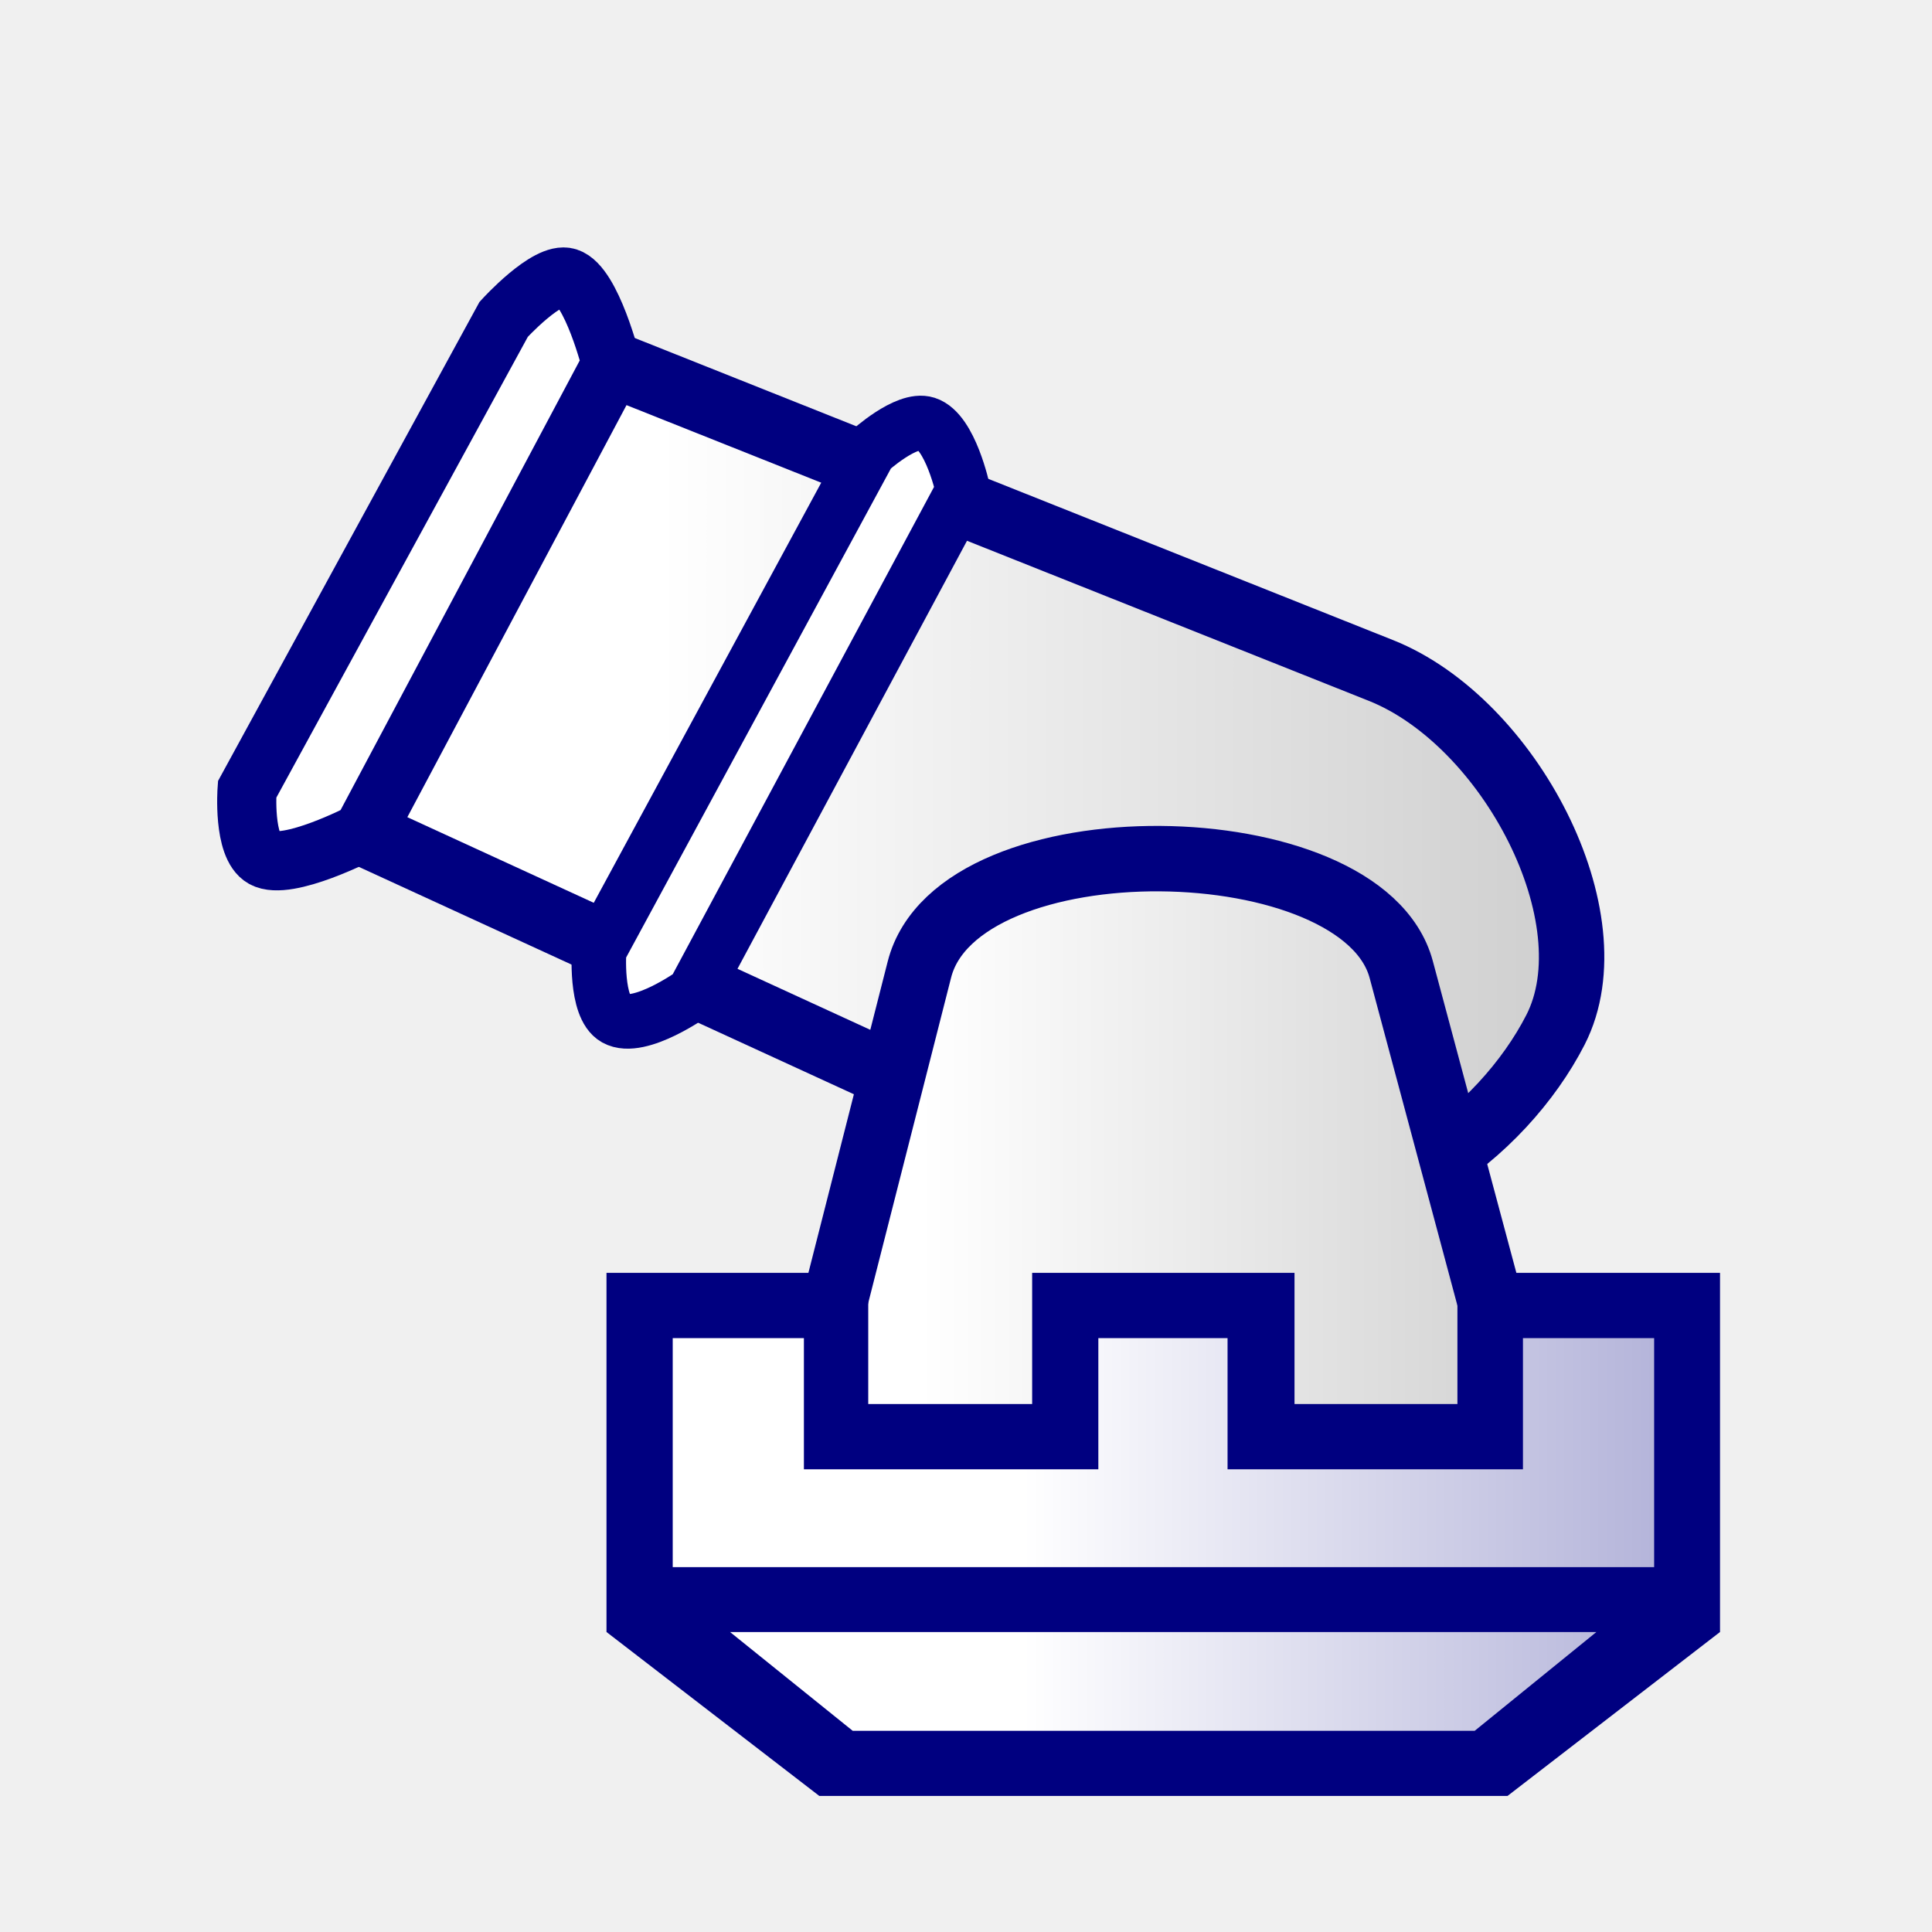
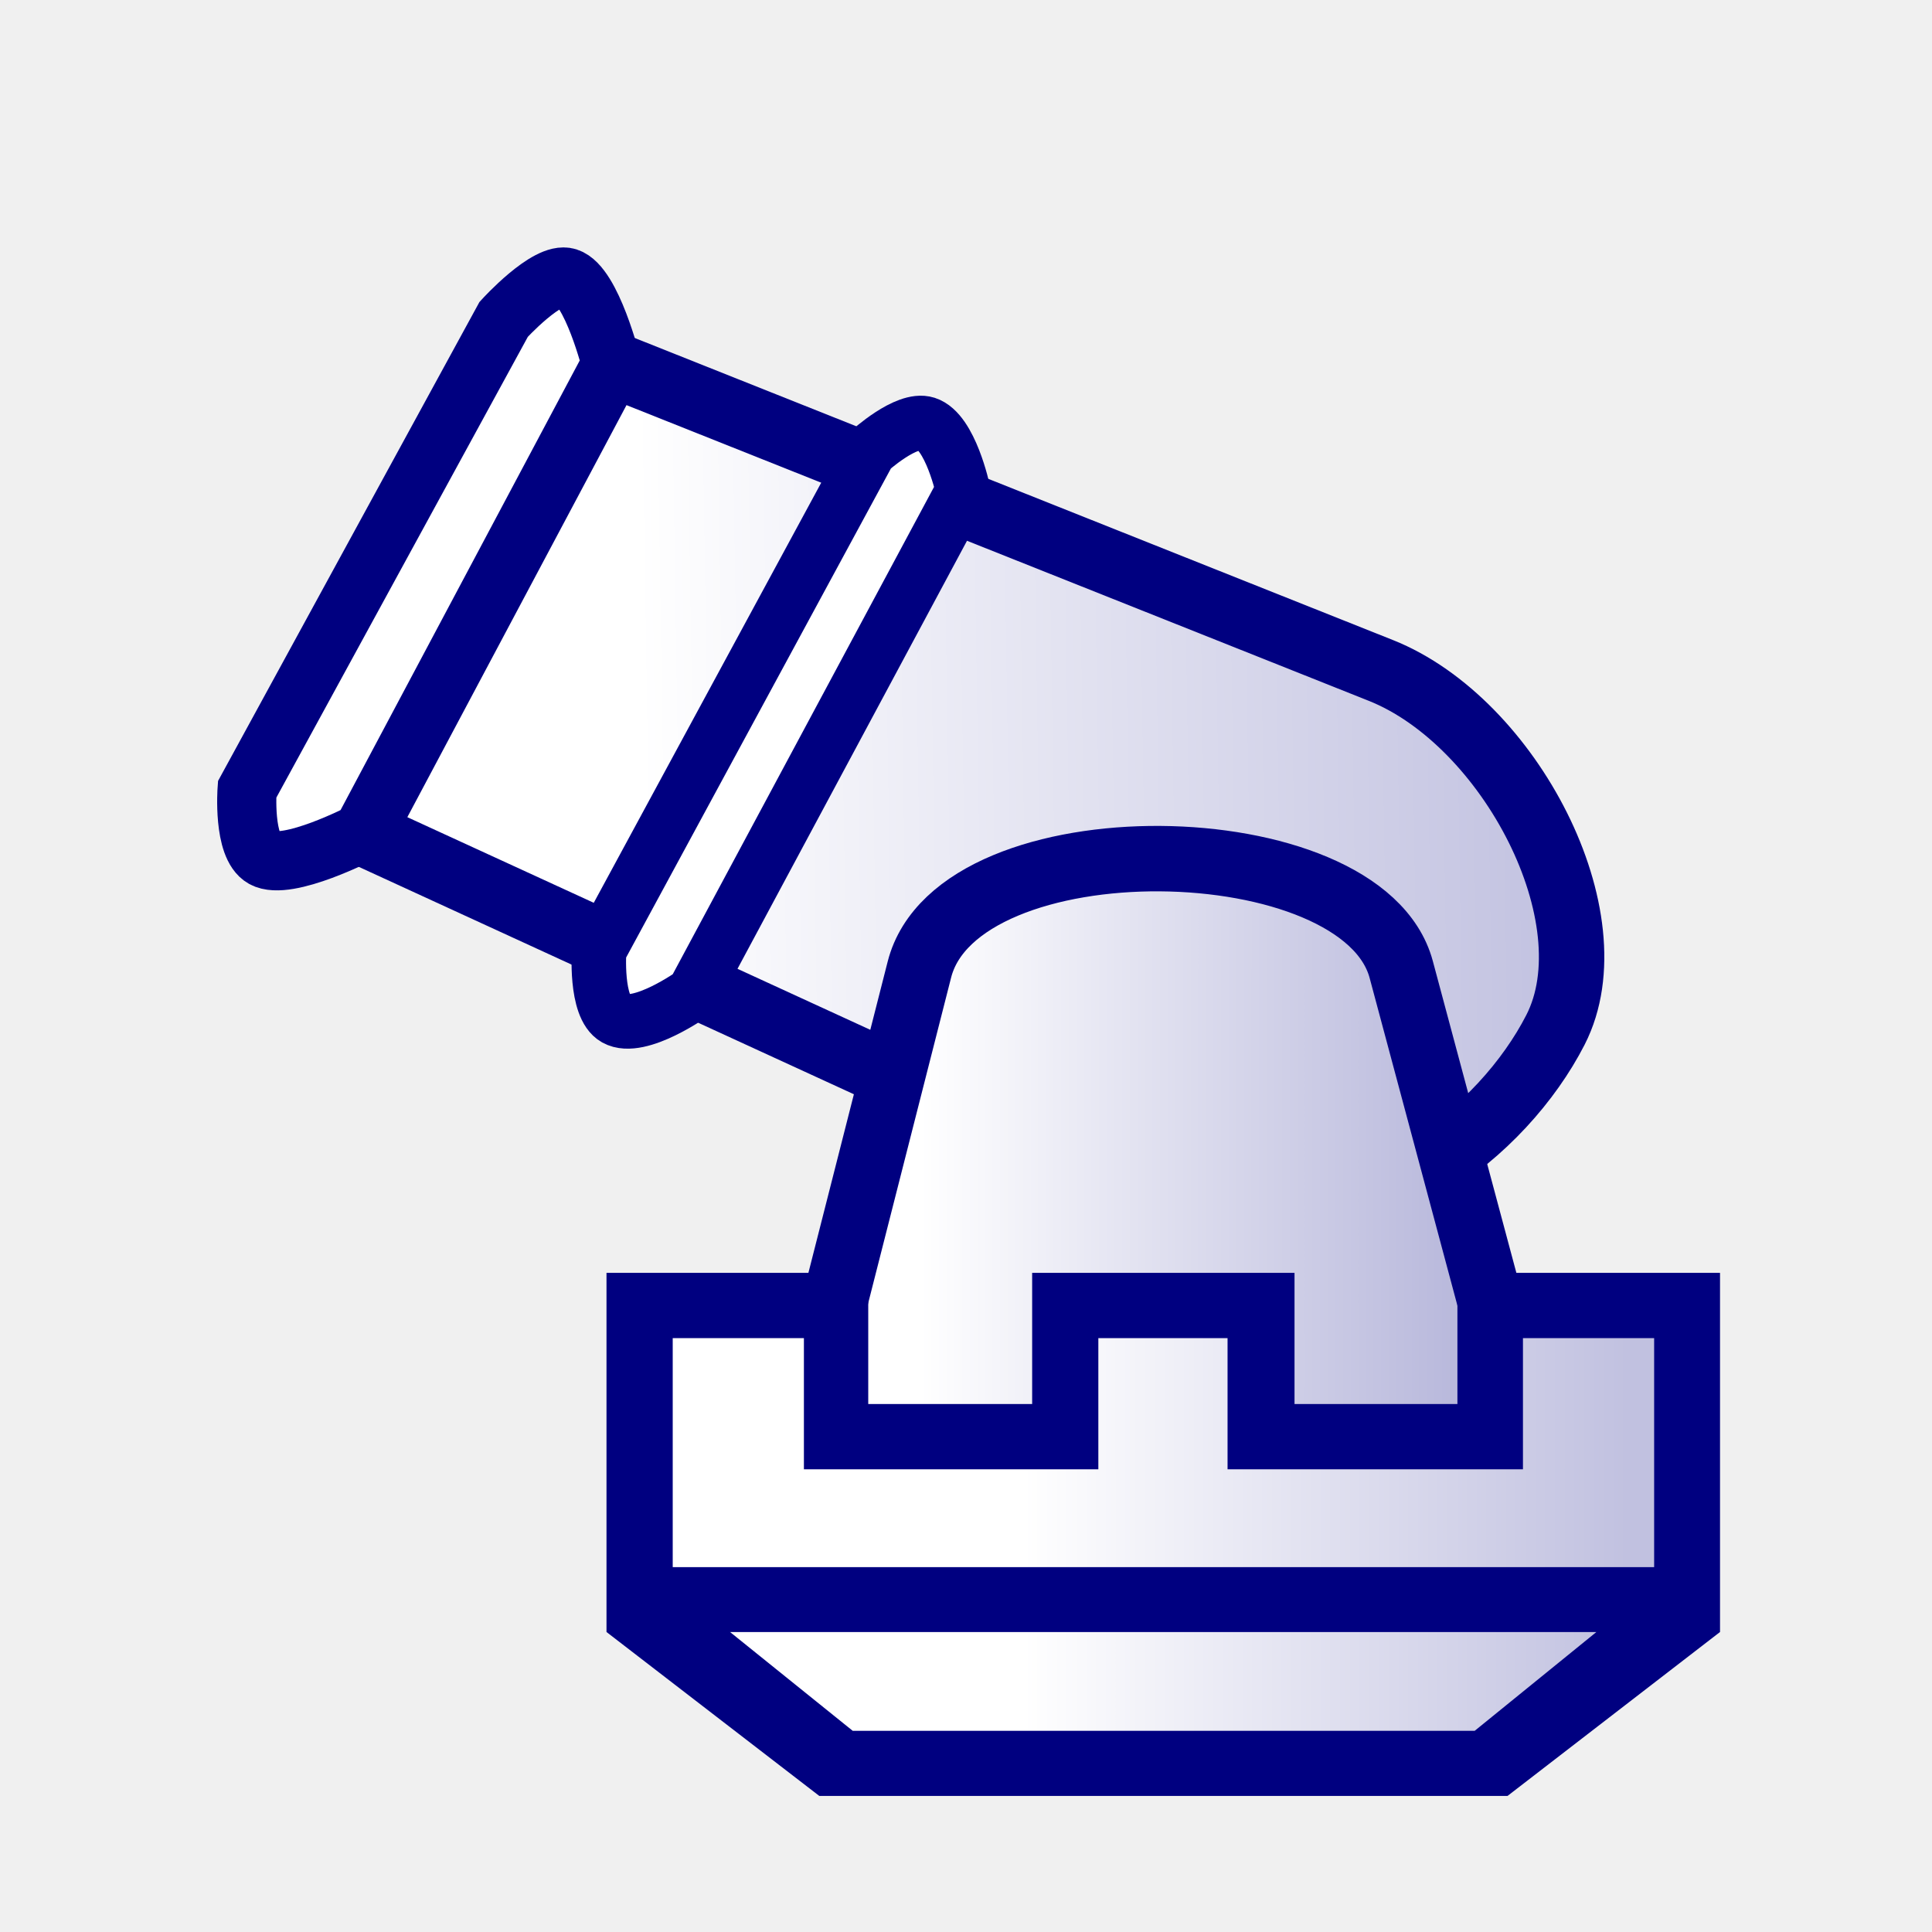
<svg xmlns="http://www.w3.org/2000/svg" xmlns:xlink="http://www.w3.org/1999/xlink" width="177.17" height="177.17" shape-rendering="geometricPrecision" image-rendering="optimizeQuality" fill-rule="evenodd" clip-rule="evenodd" viewBox="0 0 50 50" version="1.1" id="svg10137">
  <defs id="defs10131">
+     <linearGradient id="linearGradient6969">
+       <stop id="stop6965" offset="0" style="stop-color:#ffffff;stop-opacity:1" />
+       <stop id="stop6967" offset="1" style="stop-color:#a7a7d3;stop-opacity:1" />
+     </linearGradient>
+     <linearGradient id="linearGradient4919">
+       <stop id="stop4915" offset="0" style="stop-color:#ffffff;stop-opacity:1" />
+       <stop id="stop4917" offset="1" style="stop-color:#c1c1e0;stop-opacity:1" />
+     </linearGradient>
    <linearGradient id="linearGradient10716">
      <stop style="stop-color:#ffffff;stop-opacity:1" offset="0" id="stop10712" />
-       <stop style="stop-color:#b3b3b3;stop-opacity:1" offset="1" id="stop10714" />
+       <stop style="stop-color:#999999;stop-opacity:1" offset="1" id="stop10714" />
    </linearGradient>
-     <linearGradient id="0" x1="21.376" x2="77.64" gradientUnits="userSpaceOnUse" gradientTransform="translate(5.093566,27.11575)">
+     <linearGradient id="0" x1="21.376" x2="37.041" gradientUnits="userSpaceOnUse" gradientTransform="translate(5.093566,27.11575)" xlink:href="#linearGradient10716" y2="-4.2632564e-14">
      <stop stop-color="#fff" id="stop10126" />
-       <stop offset="1" stop-color="#fff" stop-opacity="0" id="stop10128" />
+       <stop offset="1" stop-color="#fff" stop-opacity="0" id="stop10128" style="stop-color:#c1c1e0;stop-opacity:1" />
    </linearGradient>
-     <linearGradient xlink:href="#linearGradient10716" id="linearGradient10718" x1="23.812" y1="31.437" x2="50.679" y2="31.437" gradientUnits="userSpaceOnUse" />
-     <linearGradient xlink:href="#linearGradient10716" id="linearGradient10728" gradientUnits="userSpaceOnUse" x1="14.705" y1="20.67" x2="54.984" y2="28.021" />
+     <linearGradient xlink:href="#linearGradient6969" id="linearGradient10718" x1="23.812" y1="31.437" x2="41.166" y2="31.437" gradientUnits="userSpaceOnUse" />
+     <linearGradient xlink:href="#linearGradient4919" id="linearGradient10728" gradientUnits="userSpaceOnUse" x1="14.216" y1="20.581" x2="40.473" y2="24.952" />
  </defs>
  <g id="g10710" transform="matrix(0.8896384,-0.162351,0.162351,0.8896384,0.6325206,6.852484)">
    <path id="path10688" d="M 20.599,27.528 6.592,17.716 16.015,5.806 36.104,18.39 c 3.36,2.105 5.246,8.165 3.071,11.011 -2.013,2.634 -6.336,4.928 -9.813,2.996 z" style="fill:url(#linearGradient10728);fill-opacity:1;stroke:#000080;stroke-width:1.872;stroke-linecap:butt;stroke-linejoin:miter;stroke-miterlimit:4;stroke-dasharray:none;stroke-opacity:1" />
    <path id="path10690" d="M 12.659,22.246 22.828,9.587 c 0,0 1.215,-0.762 1.748,-0.477 0.64,0.342 0.689,2.066 0.689,2.066 l -10.169,12.765 c 0,0 -1.727,0.818 -2.331,0.318 -0.518,-0.428 -0.106,-2.013 -0.106,-2.013 z" style="fill:#ffffff;stroke:#000080;stroke-width:1.56;stroke-linecap:butt;stroke-linejoin:miter;stroke-miterlimit:4;stroke-dasharray:none;stroke-opacity:1" />
    <path id="path10690-3" d="M 3.573,15.915 13.212,3.998 c 0,0 1.48,-1.132 2.013,-0.847 0.64,0.342 0.79,2.656 0.79,2.656 L 6.592,17.716 c 0,0 -2.309,0.712 -2.913,0.212 -0.518,-0.428 -0.106,-2.013 -0.106,-2.013 z" style="fill:#ffffff;stroke:#000080;stroke-width:1.693;stroke-linecap:butt;stroke-linejoin:miter;stroke-miterlimit:4;stroke-dasharray:none;stroke-opacity:1" />
  </g>
  <path style="fill:url(#linearGradient10718);fill-opacity:1;stroke:#000080;stroke-width:1.693;stroke-linecap:butt;stroke-linejoin:round;stroke-miterlimit:4;stroke-dasharray:none;stroke-opacity:1" d="m 21.591,33.742 2.203,-8.65 c 0.995,-3.909 11.467,-3.746 12.47,0 l 2.34,8.733 v 3.959 H 21.533 Z" id="path10686" />
  <path d="m 33.502,36.336 h 4.216 v -3.395 h 6.796 v 9.295 l -5.5,4.243 h -17.81 l -5.508,-4.243 v -9.295 h 6.774 v 3.395 h 4.242 v -3.395 h 6.79 z" id="path10133" style="fill:#000080" />
-   <path d="m 38.164,44.794 3.15,-2.557 h -22.42 l 3.175,2.557 h 16.1 m 4.64,-4.237 v -5.927 h -3.395 v 3.395 h -7.645 v -3.395 h -3.344 v 3.395 h -7.62 v -3.395 h -3.395 v 5.927 h 25.4" id="path10135" style="fill:url(#0)" />
+   <path d="m 38.164,44.794 3.15,-2.557 h -22.42 l 3.175,2.557 h 16.1 m 4.64,-4.237 v -5.927 h -3.395 v 3.395 h -7.645 v -3.395 h -3.344 v 3.395 h -7.62 v -3.395 h -3.395 v 5.927 h 25.4" id="path10135" style="fill:url(#0);fill-opacity:1" />
</svg>
